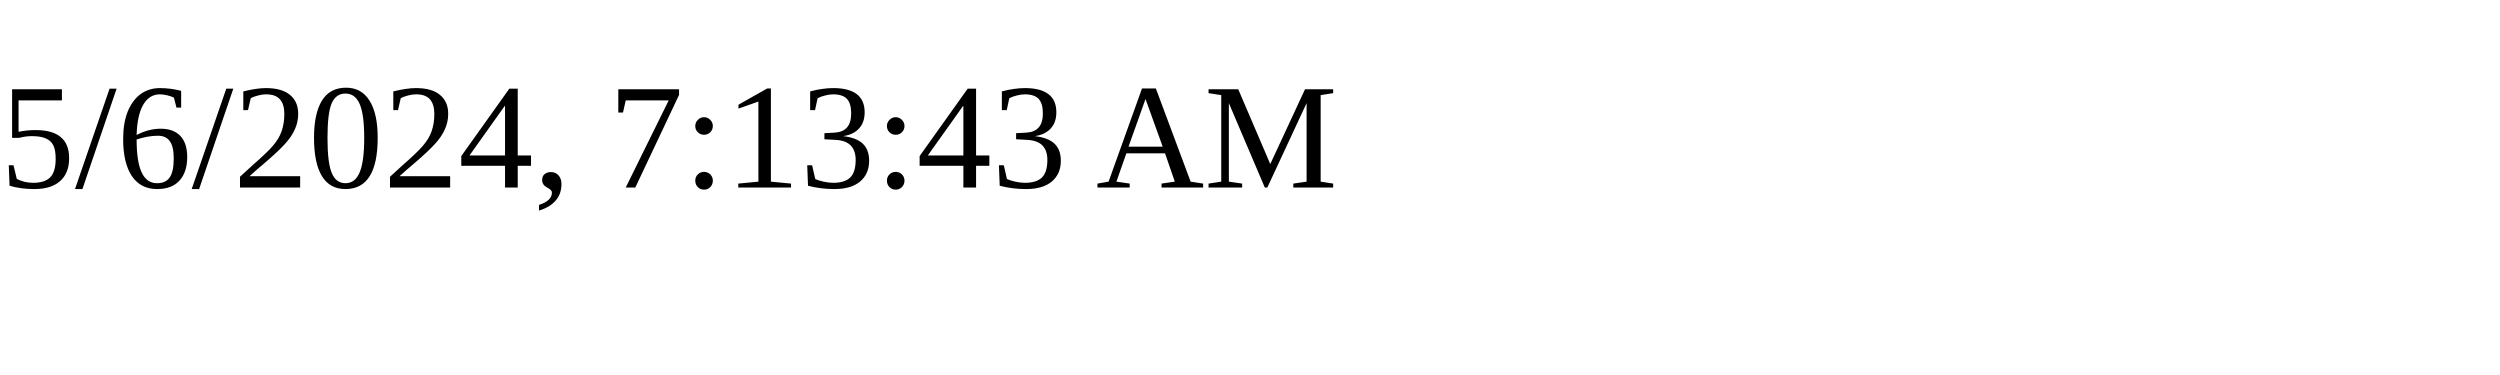
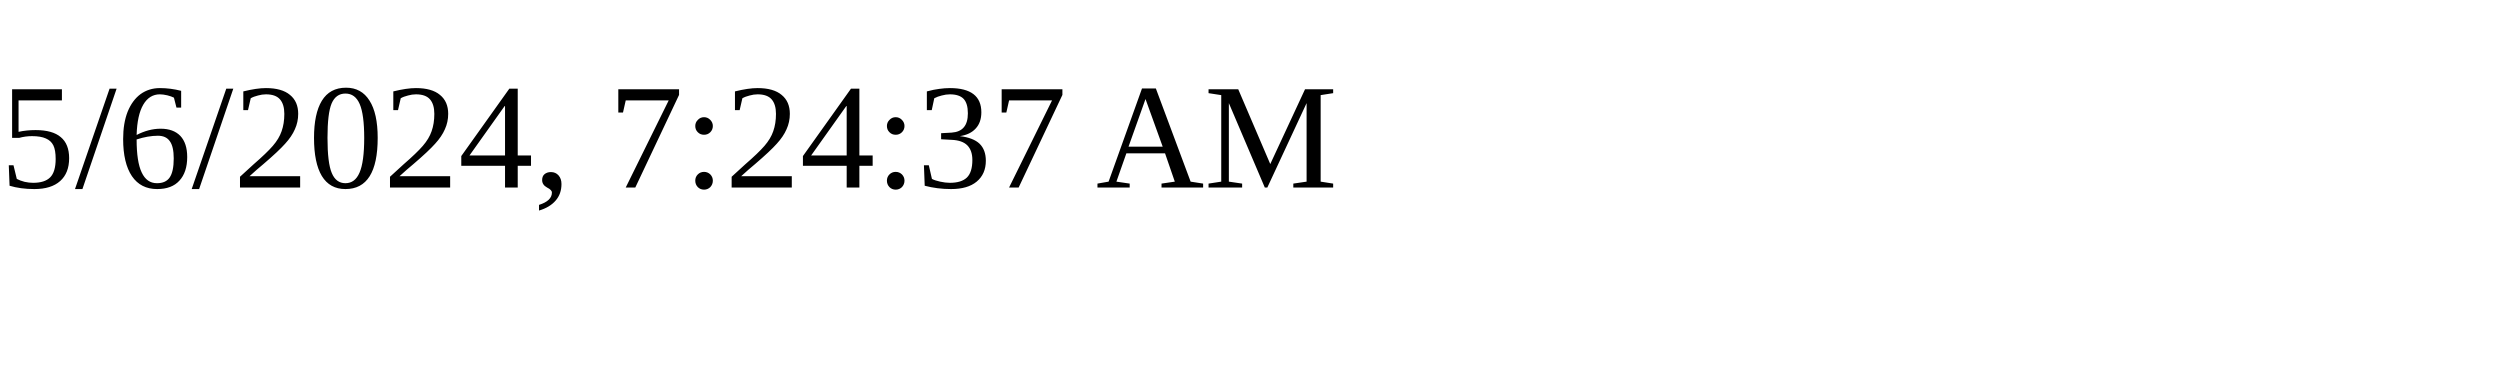
<svg xmlns="http://www.w3.org/2000/svg" height="30" width="200">
-   <text x="0" y="15">5/6/2024, 7:13:43 AM</text>
+   <text x="0" y="15">5/6/2024, 7:24:37 AM</text>
</svg>
